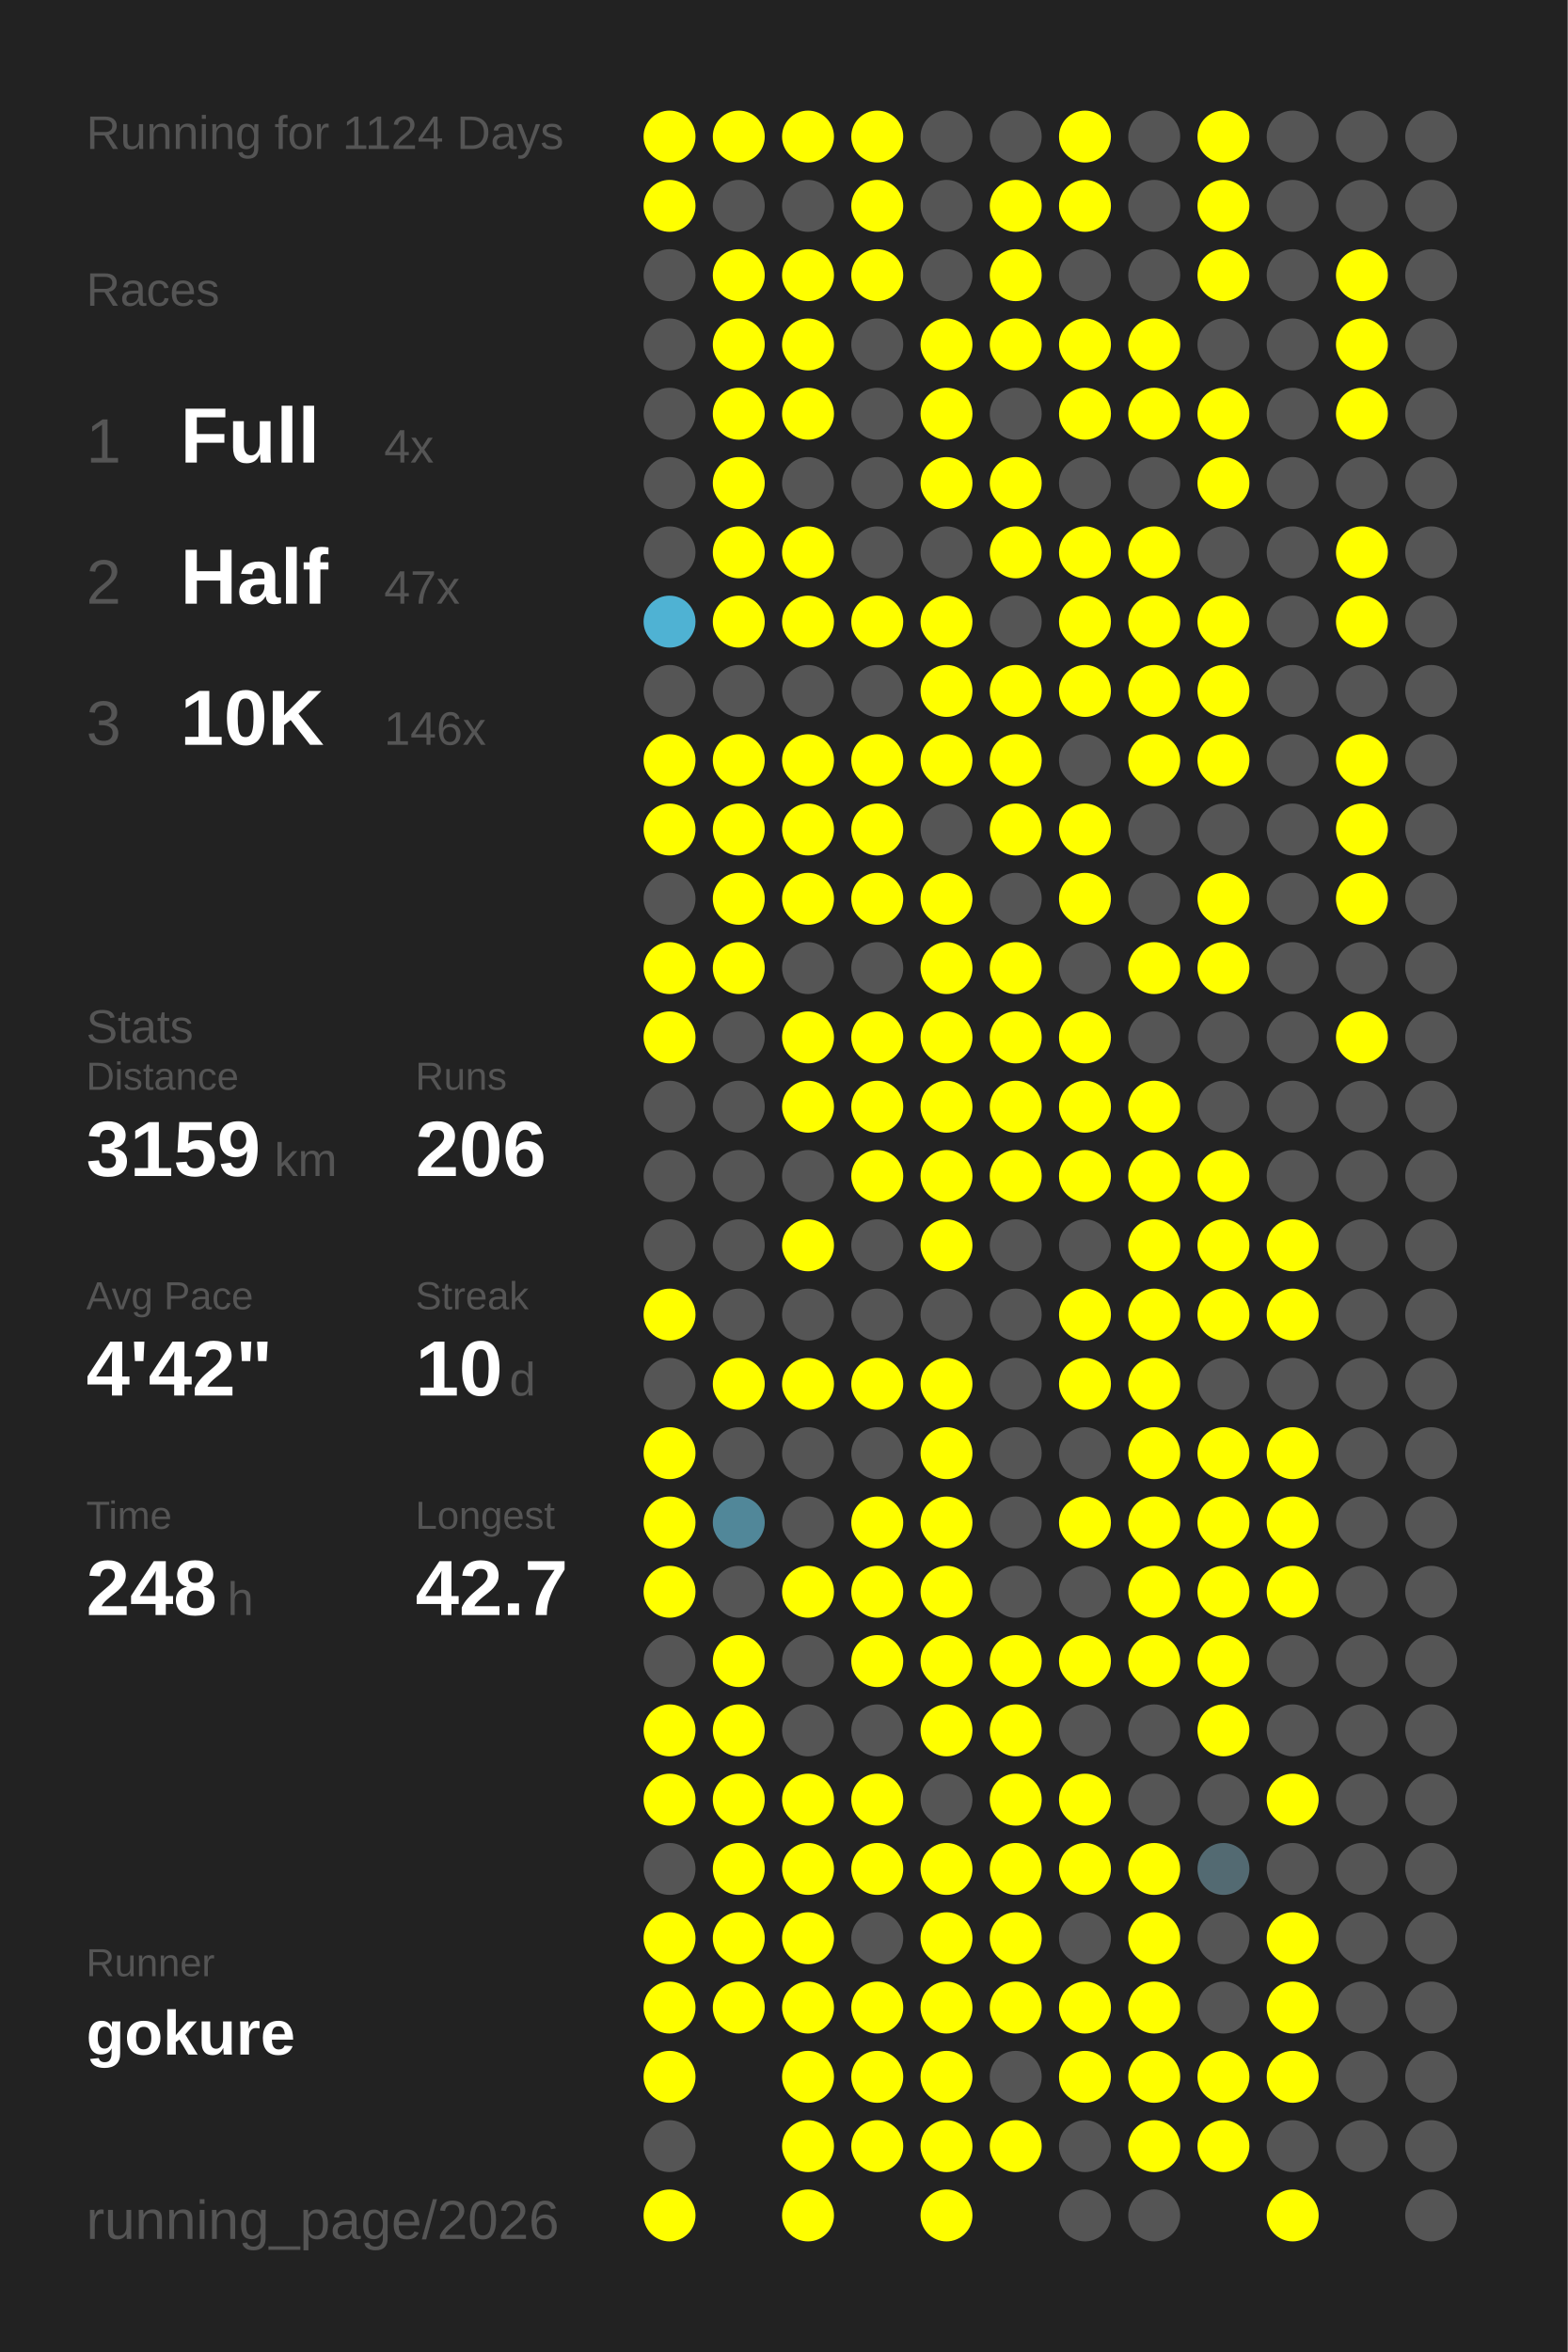
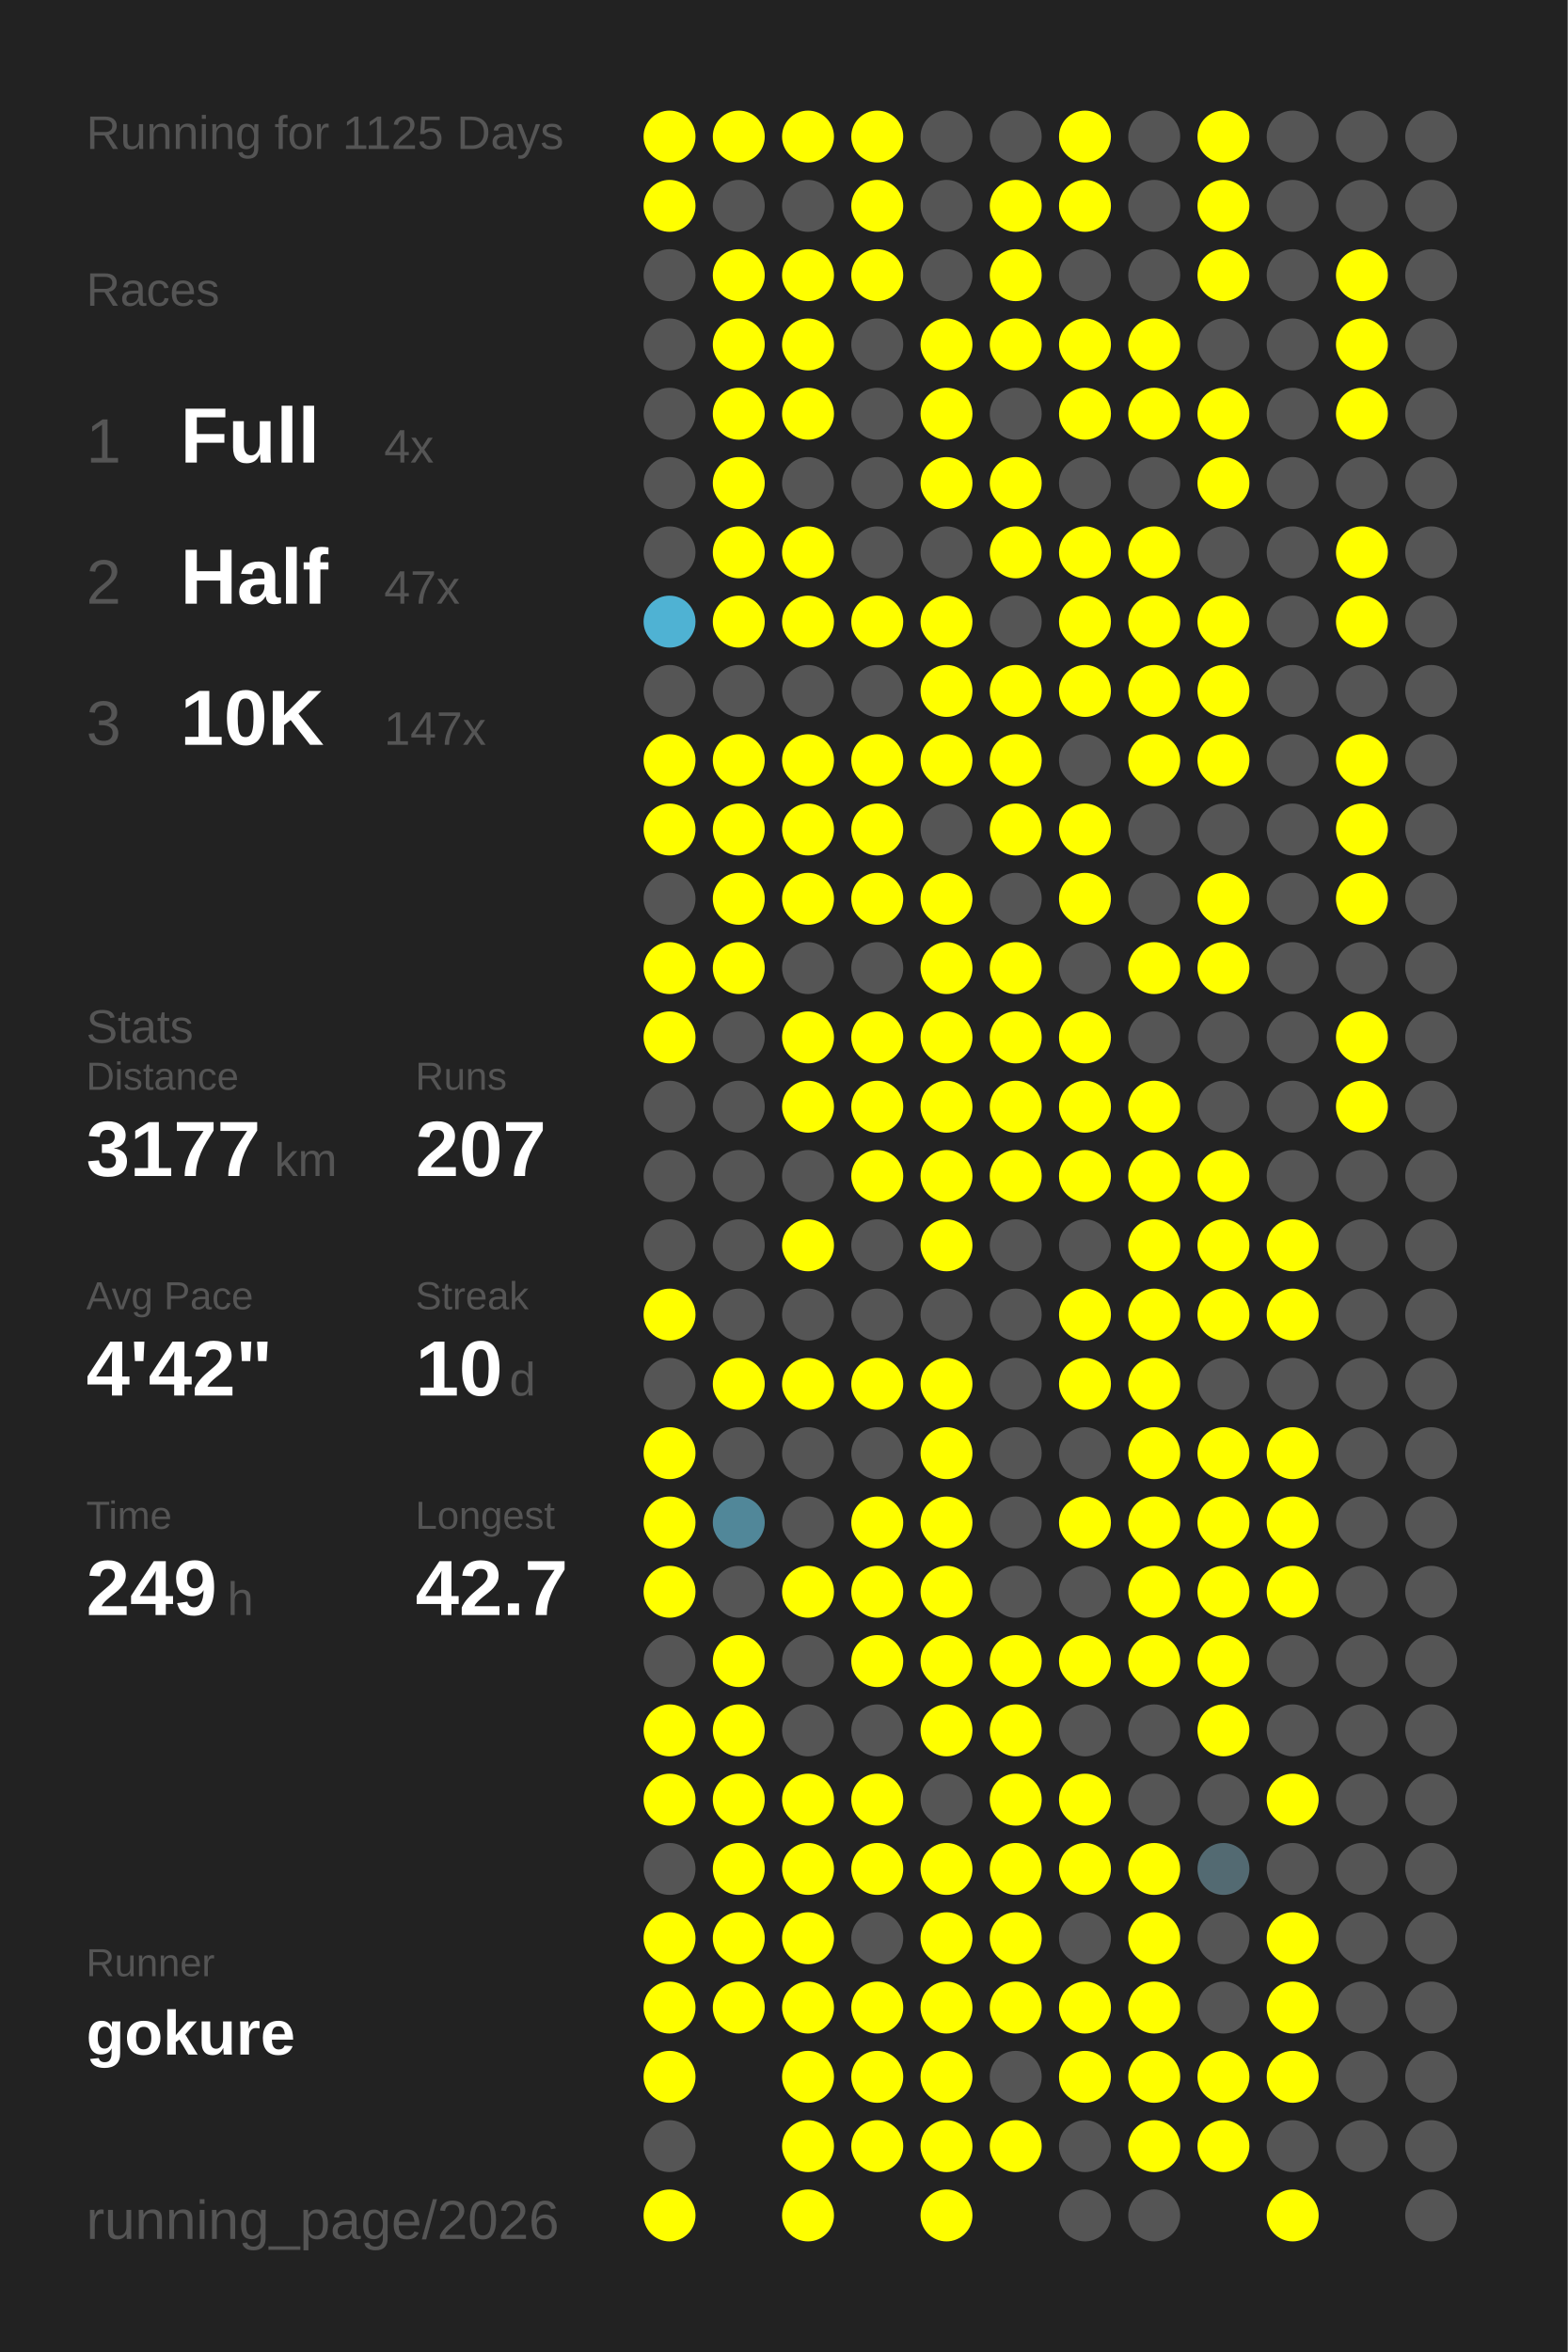
<svg xmlns="http://www.w3.org/2000/svg" baseProfile="full" height="300mm" version="1.1" viewBox="0,0,200,300" width="200mm">
  <defs />
  <rect fill="#222222" height="300" width="200" x="0" y="0" />
-   <text fill="#555555" style="font-size:6px; font-family:Arial;" x="11" y="19">Running for 1124 Days</text>
+   <text fill="#555555" style="font-size:6px; font-family:Arial;" x="11" y="19">Running for 1125 Days</text>
  <text fill="#555555" style="font-size:6px; font-family:Arial;" x="11" y="39">Races</text>
  <text fill="#555555" style="font-size:8px; font-family:Arial;" x="11" y="59">1</text>
  <text fill="#FFFFFF" style="font-size:10px; font-family:Arial; font-weight:bold;" x="23" y="59">Full</text>
  <text fill="#555555" style="font-size:6px; font-family:Arial;" x="49" y="59">4x</text>
  <text fill="#555555" style="font-size:8px; font-family:Arial;" x="11" y="77">2</text>
  <text fill="#FFFFFF" style="font-size:10px; font-family:Arial; font-weight:bold;" x="23" y="77">Half</text>
  <text fill="#555555" style="font-size:6px; font-family:Arial;" x="49" y="77">47x</text>
  <text fill="#555555" style="font-size:8px; font-family:Arial;" x="11" y="95">3</text>
  <text fill="#FFFFFF" style="font-size:10px; font-family:Arial; font-weight:bold;" x="23" y="95">10K</text>
-   <text fill="#555555" style="font-size:6px; font-family:Arial;" x="49" y="95">146x</text>
+   <text fill="#555555" style="font-size:6px; font-family:Arial;" x="49" y="95">147x</text>
  <text fill="#555555" style="font-size:6px; font-family:Arial;" x="11" y="133">Stats</text>
  <text fill="#555555" style="font-size:5px; font-family:Arial;" x="11" y="139">Distance</text>
-   <text fill="#FFFFFF" style="font-size:10px; font-family:Arial; font-weight:bold;" x="11" y="150">3159</text>
+   <text fill="#FFFFFF" style="font-size:10px; font-family:Arial; font-weight:bold;" x="11" y="150">3177</text>
  <text fill="#555555" style="font-size:6px; font-family:Arial;" x="35" y="150">km</text>
  <text fill="#555555" style="font-size:5px; font-family:Arial;" x="53" y="139">Runs</text>
-   <text fill="#FFFFFF" style="font-size:10px; font-family:Arial; font-weight:bold;" x="53" y="150">206</text>
+   <text fill="#FFFFFF" style="font-size:10px; font-family:Arial; font-weight:bold;" x="53" y="150">207</text>
  <text fill="#555555" style="font-size:5px; font-family:Arial;" x="11" y="167">Avg Pace</text>
  <text fill="#FFFFFF" style="font-size:10px; font-family:Arial; font-weight:bold;" x="11" y="178">4'42"</text>
  <text fill="#555555" style="font-size:5px; font-family:Arial;" x="53" y="167">Streak</text>
  <text fill="#FFFFFF" style="font-size:10px; font-family:Arial; font-weight:bold;" x="53" y="178">10</text>
  <text fill="#555555" style="font-size:6px; font-family:Arial;" x="65" y="178">d</text>
  <text fill="#555555" style="font-size:5px; font-family:Arial;" x="11" y="195">Time</text>
-   <text fill="#FFFFFF" style="font-size:10px; font-family:Arial; font-weight:bold;" x="11" y="206">248</text>
+   <text fill="#FFFFFF" style="font-size:10px; font-family:Arial; font-weight:bold;" x="11" y="206">249</text>
  <text fill="#555555" style="font-size:6px; font-family:Arial;" x="29" y="206">h</text>
  <text fill="#555555" style="font-size:5px; font-family:Arial;" x="53" y="195">Longest</text>
  <text fill="#FFFFFF" style="font-size:10px; font-family:Arial; font-weight:bold;" x="53" y="206">42.7</text>
  <text fill="#555555" style="font-size:5px; font-family:Arial;" x="11" y="252.065">Runner</text>
  <text fill="#FFFFFF" style="font-size:8px; font-family:Arial; font-weight:bold;" x="11" y="262.065">gokure</text>
  <text fill="#555555" style="font-size:7px; font-family:Arial;" x="11" y="285.581">running_page/2026</text>
  <circle cx="85.417" cy="17.419" fill="#FFFF00" r="3.312" />
  <circle cx="85.417" cy="26.258" fill="#FFFF00" r="3.312" />
  <circle cx="85.417" cy="35.097" fill="#555555" r="3.312" />
  <circle cx="85.417" cy="43.935" fill="#555555" r="3.312" />
  <circle cx="85.417" cy="52.774" fill="#555555" r="3.312" />
  <circle cx="85.417" cy="61.613" fill="#555555" r="3.312" />
  <circle cx="85.417" cy="70.452" fill="#555555" r="3.312" />
  <circle cx="85.417" cy="79.29" fill="#4fb2d3" r="3.312" />
  <circle cx="85.417" cy="88.129" fill="#555555" r="3.312" />
  <circle cx="85.417" cy="96.968" fill="#FFFF00" r="3.312" />
  <circle cx="85.417" cy="105.806" fill="#FFFF00" r="3.312" />
  <circle cx="85.417" cy="114.645" fill="#555555" r="3.312" />
  <circle cx="85.417" cy="123.484" fill="#FFFF00" r="3.312" />
  <circle cx="85.417" cy="132.323" fill="#FFFF00" r="3.312" />
  <circle cx="85.417" cy="141.161" fill="#555555" r="3.312" />
  <circle cx="85.417" cy="150" fill="#555555" r="3.312" />
  <circle cx="85.417" cy="158.839" fill="#555555" r="3.312" />
  <circle cx="85.417" cy="167.677" fill="#FFFF00" r="3.312" />
  <circle cx="85.417" cy="176.516" fill="#555555" r="3.312" />
  <circle cx="85.417" cy="185.355" fill="#FFFF00" r="3.312" />
  <circle cx="85.417" cy="194.194" fill="#FFFF00" r="3.312" />
  <circle cx="85.417" cy="203.032" fill="#FFFF00" r="3.312" />
  <circle cx="85.417" cy="211.871" fill="#555555" r="3.312" />
  <circle cx="85.417" cy="220.71" fill="#FFFF00" r="3.312" />
  <circle cx="85.417" cy="229.548" fill="#FFFF00" r="3.312" />
  <circle cx="85.417" cy="238.387" fill="#555555" r="3.312" />
  <circle cx="85.417" cy="247.226" fill="#FFFF00" r="3.312" />
  <circle cx="85.417" cy="256.065" fill="#FFFF00" r="3.312" />
  <circle cx="85.417" cy="264.903" fill="#FFFF00" r="3.312" />
  <circle cx="85.417" cy="273.742" fill="#555555" r="3.312" />
  <circle cx="85.417" cy="282.581" fill="#FFFF00" r="3.312" />
  <circle cx="94.25" cy="17.419" fill="#FFFF00" r="3.312" />
  <circle cx="94.25" cy="26.258" fill="#555555" r="3.312" />
  <circle cx="94.25" cy="35.097" fill="#FFFF00" r="3.312" />
  <circle cx="94.25" cy="43.935" fill="#FFFF00" r="3.312" />
  <circle cx="94.25" cy="52.774" fill="#FFFF00" r="3.312" />
  <circle cx="94.25" cy="61.613" fill="#FFFF00" r="3.312" />
  <circle cx="94.25" cy="70.452" fill="#FFFF00" r="3.312" />
  <circle cx="94.25" cy="79.29" fill="#FFFF00" r="3.312" />
  <circle cx="94.25" cy="88.129" fill="#555555" r="3.312" />
  <circle cx="94.25" cy="96.968" fill="#FFFF00" r="3.312" />
  <circle cx="94.25" cy="105.806" fill="#FFFF00" r="3.312" />
  <circle cx="94.25" cy="114.645" fill="#FFFF00" r="3.312" />
  <circle cx="94.25" cy="123.484" fill="#FFFF00" r="3.312" />
  <circle cx="94.25" cy="132.323" fill="#555555" r="3.312" />
  <circle cx="94.25" cy="141.161" fill="#555555" r="3.312" />
  <circle cx="94.25" cy="150" fill="#555555" r="3.312" />
  <circle cx="94.25" cy="158.839" fill="#555555" r="3.312" />
  <circle cx="94.25" cy="167.677" fill="#555555" r="3.312" />
  <circle cx="94.25" cy="176.516" fill="#FFFF00" r="3.312" />
  <circle cx="94.25" cy="185.355" fill="#555555" r="3.312" />
  <circle cx="94.25" cy="194.194" fill="#518799" r="3.312" />
  <circle cx="94.25" cy="203.032" fill="#555555" r="3.312" />
  <circle cx="94.25" cy="211.871" fill="#FFFF00" r="3.312" />
  <circle cx="94.25" cy="220.71" fill="#FFFF00" r="3.312" />
  <circle cx="94.25" cy="229.548" fill="#FFFF00" r="3.312" />
  <circle cx="94.25" cy="238.387" fill="#FFFF00" r="3.312" />
  <circle cx="94.25" cy="247.226" fill="#FFFF00" r="3.312" />
  <circle cx="94.25" cy="256.065" fill="#FFFF00" r="3.312" />
  <circle cx="103.083" cy="17.419" fill="#FFFF00" r="3.312" />
  <circle cx="103.083" cy="26.258" fill="#555555" r="3.312" />
  <circle cx="103.083" cy="35.097" fill="#FFFF00" r="3.312" />
  <circle cx="103.083" cy="43.935" fill="#FFFF00" r="3.312" />
  <circle cx="103.083" cy="52.774" fill="#FFFF00" r="3.312" />
  <circle cx="103.083" cy="61.613" fill="#555555" r="3.312" />
  <circle cx="103.083" cy="70.452" fill="#FFFF00" r="3.312" />
  <circle cx="103.083" cy="79.29" fill="#FFFF00" r="3.312" />
  <circle cx="103.083" cy="88.129" fill="#555555" r="3.312" />
  <circle cx="103.083" cy="96.968" fill="#FFFF00" r="3.312" />
  <circle cx="103.083" cy="105.806" fill="#FFFF00" r="3.312" />
  <circle cx="103.083" cy="114.645" fill="#FFFF00" r="3.312" />
  <circle cx="103.083" cy="123.484" fill="#555555" r="3.312" />
  <circle cx="103.083" cy="132.323" fill="#FFFF00" r="3.312" />
  <circle cx="103.083" cy="141.161" fill="#FFFF00" r="3.312" />
  <circle cx="103.083" cy="150" fill="#555555" r="3.312" />
  <circle cx="103.083" cy="158.839" fill="#FFFF00" r="3.312" />
  <circle cx="103.083" cy="167.677" fill="#555555" r="3.312" />
  <circle cx="103.083" cy="176.516" fill="#FFFF00" r="3.312" />
  <circle cx="103.083" cy="185.355" fill="#555555" r="3.312" />
  <circle cx="103.083" cy="194.194" fill="#555555" r="3.312" />
  <circle cx="103.083" cy="203.032" fill="#FFFF00" r="3.312" />
  <circle cx="103.083" cy="211.871" fill="#555555" r="3.312" />
  <circle cx="103.083" cy="220.71" fill="#555555" r="3.312" />
  <circle cx="103.083" cy="229.548" fill="#FFFF00" r="3.312" />
  <circle cx="103.083" cy="238.387" fill="#FFFF00" r="3.312" />
  <circle cx="103.083" cy="247.226" fill="#FFFF00" r="3.312" />
  <circle cx="103.083" cy="256.065" fill="#FFFF00" r="3.312" />
  <circle cx="103.083" cy="264.903" fill="#FFFF00" r="3.312" />
  <circle cx="103.083" cy="273.742" fill="#FFFF00" r="3.312" />
  <circle cx="103.083" cy="282.581" fill="#FFFF00" r="3.312" />
  <circle cx="111.917" cy="17.419" fill="#FFFF00" r="3.312" />
  <circle cx="111.917" cy="26.258" fill="#FFFF00" r="3.312" />
  <circle cx="111.917" cy="35.097" fill="#FFFF00" r="3.312" />
  <circle cx="111.917" cy="43.935" fill="#555555" r="3.312" />
  <circle cx="111.917" cy="52.774" fill="#555555" r="3.312" />
  <circle cx="111.917" cy="61.613" fill="#555555" r="3.312" />
  <circle cx="111.917" cy="70.452" fill="#555555" r="3.312" />
  <circle cx="111.917" cy="79.29" fill="#FFFF00" r="3.312" />
  <circle cx="111.917" cy="88.129" fill="#555555" r="3.312" />
  <circle cx="111.917" cy="96.968" fill="#FFFF00" r="3.312" />
  <circle cx="111.917" cy="105.806" fill="#FFFF00" r="3.312" />
  <circle cx="111.917" cy="114.645" fill="#FFFF00" r="3.312" />
  <circle cx="111.917" cy="123.484" fill="#555555" r="3.312" />
  <circle cx="111.917" cy="132.323" fill="#FFFF00" r="3.312" />
  <circle cx="111.917" cy="141.161" fill="#FFFF00" r="3.312" />
  <circle cx="111.917" cy="150" fill="#FFFF00" r="3.312" />
  <circle cx="111.917" cy="158.839" fill="#555555" r="3.312" />
  <circle cx="111.917" cy="167.677" fill="#555555" r="3.312" />
  <circle cx="111.917" cy="176.516" fill="#FFFF00" r="3.312" />
  <circle cx="111.917" cy="185.355" fill="#555555" r="3.312" />
  <circle cx="111.917" cy="194.194" fill="#FFFF00" r="3.312" />
  <circle cx="111.917" cy="203.032" fill="#FFFF00" r="3.312" />
  <circle cx="111.917" cy="211.871" fill="#FFFF00" r="3.312" />
  <circle cx="111.917" cy="220.71" fill="#555555" r="3.312" />
  <circle cx="111.917" cy="229.548" fill="#FFFF00" r="3.312" />
  <circle cx="111.917" cy="238.387" fill="#FFFF00" r="3.312" />
  <circle cx="111.917" cy="247.226" fill="#555555" r="3.312" />
  <circle cx="111.917" cy="256.065" fill="#FFFF00" r="3.312" />
  <circle cx="111.917" cy="264.903" fill="#FFFF00" r="3.312" />
  <circle cx="111.917" cy="273.742" fill="#FFFF00" r="3.312" />
  <circle cx="120.75" cy="17.419" fill="#555555" r="3.312" />
  <circle cx="120.75" cy="26.258" fill="#555555" r="3.312" />
  <circle cx="120.75" cy="35.097" fill="#555555" r="3.312" />
  <circle cx="120.75" cy="43.935" fill="#FFFF00" r="3.312" />
  <circle cx="120.75" cy="52.774" fill="#FFFF00" r="3.312" />
  <circle cx="120.75" cy="61.613" fill="#FFFF00" r="3.312" />
  <circle cx="120.75" cy="70.452" fill="#555555" r="3.312" />
  <circle cx="120.75" cy="79.29" fill="#FFFF00" r="3.312" />
  <circle cx="120.75" cy="88.129" fill="#FFFF00" r="3.312" />
  <circle cx="120.75" cy="96.968" fill="#FFFF00" r="3.312" />
  <circle cx="120.75" cy="105.806" fill="#555555" r="3.312" />
  <circle cx="120.75" cy="114.645" fill="#FFFF00" r="3.312" />
  <circle cx="120.75" cy="123.484" fill="#FFFF00" r="3.312" />
  <circle cx="120.75" cy="132.323" fill="#FFFF00" r="3.312" />
  <circle cx="120.75" cy="141.161" fill="#FFFF00" r="3.312" />
  <circle cx="120.75" cy="150" fill="#FFFF00" r="3.312" />
  <circle cx="120.75" cy="158.839" fill="#FFFF00" r="3.312" />
  <circle cx="120.75" cy="167.677" fill="#555555" r="3.312" />
  <circle cx="120.75" cy="176.516" fill="#FFFF00" r="3.312" />
  <circle cx="120.75" cy="185.355" fill="#FFFF00" r="3.312" />
  <circle cx="120.75" cy="194.194" fill="#FFFF00" r="3.312" />
  <circle cx="120.75" cy="203.032" fill="#FFFF00" r="3.312" />
  <circle cx="120.75" cy="211.871" fill="#FFFF00" r="3.312" />
  <circle cx="120.75" cy="220.71" fill="#FFFF00" r="3.312" />
  <circle cx="120.75" cy="229.548" fill="#555555" r="3.312" />
  <circle cx="120.75" cy="238.387" fill="#FFFF00" r="3.312" />
  <circle cx="120.75" cy="247.226" fill="#FFFF00" r="3.312" />
  <circle cx="120.75" cy="256.065" fill="#FFFF00" r="3.312" />
  <circle cx="120.75" cy="264.903" fill="#FFFF00" r="3.312" />
  <circle cx="120.75" cy="273.742" fill="#FFFF00" r="3.312" />
  <circle cx="120.75" cy="282.581" fill="#FFFF00" r="3.312" />
  <circle cx="129.583" cy="17.419" fill="#555555" r="3.312" />
  <circle cx="129.583" cy="26.258" fill="#FFFF00" r="3.312" />
  <circle cx="129.583" cy="35.097" fill="#FFFF00" r="3.312" />
  <circle cx="129.583" cy="43.935" fill="#FFFF00" r="3.312" />
  <circle cx="129.583" cy="52.774" fill="#555555" r="3.312" />
  <circle cx="129.583" cy="61.613" fill="#FFFF00" r="3.312" />
  <circle cx="129.583" cy="70.452" fill="#FFFF00" r="3.312" />
  <circle cx="129.583" cy="79.29" fill="#555555" r="3.312" />
  <circle cx="129.583" cy="88.129" fill="#FFFF00" r="3.312" />
  <circle cx="129.583" cy="96.968" fill="#FFFF00" r="3.312" />
  <circle cx="129.583" cy="105.806" fill="#FFFF00" r="3.312" />
  <circle cx="129.583" cy="114.645" fill="#555555" r="3.312" />
  <circle cx="129.583" cy="123.484" fill="#FFFF00" r="3.312" />
  <circle cx="129.583" cy="132.323" fill="#FFFF00" r="3.312" />
  <circle cx="129.583" cy="141.161" fill="#FFFF00" r="3.312" />
  <circle cx="129.583" cy="150" fill="#FFFF00" r="3.312" />
  <circle cx="129.583" cy="158.839" fill="#555555" r="3.312" />
  <circle cx="129.583" cy="167.677" fill="#555555" r="3.312" />
  <circle cx="129.583" cy="176.516" fill="#555555" r="3.312" />
  <circle cx="129.583" cy="185.355" fill="#555555" r="3.312" />
  <circle cx="129.583" cy="194.194" fill="#555555" r="3.312" />
  <circle cx="129.583" cy="203.032" fill="#555555" r="3.312" />
  <circle cx="129.583" cy="211.871" fill="#FFFF00" r="3.312" />
  <circle cx="129.583" cy="220.71" fill="#FFFF00" r="3.312" />
  <circle cx="129.583" cy="229.548" fill="#FFFF00" r="3.312" />
  <circle cx="129.583" cy="238.387" fill="#FFFF00" r="3.312" />
  <circle cx="129.583" cy="247.226" fill="#FFFF00" r="3.312" />
  <circle cx="129.583" cy="256.065" fill="#FFFF00" r="3.312" />
  <circle cx="129.583" cy="264.903" fill="#555555" r="3.312" />
  <circle cx="129.583" cy="273.742" fill="#FFFF00" r="3.312" />
  <circle cx="138.417" cy="17.419" fill="#FFFF00" r="3.312" />
  <circle cx="138.417" cy="26.258" fill="#FFFF00" r="3.312" />
  <circle cx="138.417" cy="35.097" fill="#555555" r="3.312" />
  <circle cx="138.417" cy="43.935" fill="#FFFF00" r="3.312" />
  <circle cx="138.417" cy="52.774" fill="#FFFF00" r="3.312" />
  <circle cx="138.417" cy="61.613" fill="#555555" r="3.312" />
  <circle cx="138.417" cy="70.452" fill="#FFFF00" r="3.312" />
  <circle cx="138.417" cy="79.29" fill="#FFFF00" r="3.312" />
  <circle cx="138.417" cy="88.129" fill="#FFFF00" r="3.312" />
  <circle cx="138.417" cy="96.968" fill="#555555" r="3.312" />
  <circle cx="138.417" cy="105.806" fill="#FFFF00" r="3.312" />
  <circle cx="138.417" cy="114.645" fill="#FFFF00" r="3.312" />
  <circle cx="138.417" cy="123.484" fill="#555555" r="3.312" />
  <circle cx="138.417" cy="132.323" fill="#FFFF00" r="3.312" />
  <circle cx="138.417" cy="141.161" fill="#FFFF00" r="3.312" />
  <circle cx="138.417" cy="150" fill="#FFFF00" r="3.312" />
  <circle cx="138.417" cy="158.839" fill="#555555" r="3.312" />
  <circle cx="138.417" cy="167.677" fill="#FFFF00" r="3.312" />
  <circle cx="138.417" cy="176.516" fill="#FFFF00" r="3.312" />
  <circle cx="138.417" cy="185.355" fill="#555555" r="3.312" />
  <circle cx="138.417" cy="194.194" fill="#FFFF00" r="3.312" />
  <circle cx="138.417" cy="203.032" fill="#555555" r="3.312" />
  <circle cx="138.417" cy="211.871" fill="#FFFF00" r="3.312" />
  <circle cx="138.417" cy="220.71" fill="#555555" r="3.312" />
  <circle cx="138.417" cy="229.548" fill="#FFFF00" r="3.312" />
  <circle cx="138.417" cy="238.387" fill="#FFFF00" r="3.312" />
  <circle cx="138.417" cy="247.226" fill="#555555" r="3.312" />
  <circle cx="138.417" cy="256.065" fill="#FFFF00" r="3.312" />
  <circle cx="138.417" cy="264.903" fill="#FFFF00" r="3.312" />
  <circle cx="138.417" cy="273.742" fill="#555555" r="3.312" />
  <circle cx="138.417" cy="282.581" fill="#555555" r="3.312" />
  <circle cx="147.25" cy="17.419" fill="#555555" r="3.312" />
  <circle cx="147.25" cy="26.258" fill="#555555" r="3.312" />
  <circle cx="147.25" cy="35.097" fill="#555555" r="3.312" />
  <circle cx="147.25" cy="43.935" fill="#FFFF00" r="3.312" />
  <circle cx="147.25" cy="52.774" fill="#FFFF00" r="3.312" />
  <circle cx="147.25" cy="61.613" fill="#555555" r="3.312" />
  <circle cx="147.25" cy="70.452" fill="#FFFF00" r="3.312" />
  <circle cx="147.25" cy="79.29" fill="#FFFF00" r="3.312" />
  <circle cx="147.25" cy="88.129" fill="#FFFF00" r="3.312" />
  <circle cx="147.25" cy="96.968" fill="#FFFF00" r="3.312" />
  <circle cx="147.25" cy="105.806" fill="#555555" r="3.312" />
  <circle cx="147.25" cy="114.645" fill="#555555" r="3.312" />
  <circle cx="147.25" cy="123.484" fill="#FFFF00" r="3.312" />
  <circle cx="147.25" cy="132.323" fill="#555555" r="3.312" />
  <circle cx="147.25" cy="141.161" fill="#FFFF00" r="3.312" />
  <circle cx="147.25" cy="150" fill="#FFFF00" r="3.312" />
  <circle cx="147.25" cy="158.839" fill="#FFFF00" r="3.312" />
  <circle cx="147.25" cy="167.677" fill="#FFFF00" r="3.312" />
  <circle cx="147.25" cy="176.516" fill="#FFFF00" r="3.312" />
  <circle cx="147.25" cy="185.355" fill="#FFFF00" r="3.312" />
  <circle cx="147.25" cy="194.194" fill="#FFFF00" r="3.312" />
  <circle cx="147.25" cy="203.032" fill="#FFFF00" r="3.312" />
  <circle cx="147.25" cy="211.871" fill="#FFFF00" r="3.312" />
  <circle cx="147.25" cy="220.71" fill="#555555" r="3.312" />
  <circle cx="147.25" cy="229.548" fill="#555555" r="3.312" />
  <circle cx="147.25" cy="238.387" fill="#FFFF00" r="3.312" />
  <circle cx="147.25" cy="247.226" fill="#FFFF00" r="3.312" />
  <circle cx="147.25" cy="256.065" fill="#FFFF00" r="3.312" />
  <circle cx="147.25" cy="264.903" fill="#FFFF00" r="3.312" />
  <circle cx="147.25" cy="273.742" fill="#FFFF00" r="3.312" />
  <circle cx="147.25" cy="282.581" fill="#555555" r="3.312" />
  <circle cx="156.083" cy="17.419" fill="#FFFF00" r="3.312" />
  <circle cx="156.083" cy="26.258" fill="#FFFF00" r="3.312" />
  <circle cx="156.083" cy="35.097" fill="#FFFF00" r="3.312" />
  <circle cx="156.083" cy="43.935" fill="#555555" r="3.312" />
  <circle cx="156.083" cy="52.774" fill="#FFFF00" r="3.312" />
  <circle cx="156.083" cy="61.613" fill="#FFFF00" r="3.312" />
  <circle cx="156.083" cy="70.452" fill="#555555" r="3.312" />
  <circle cx="156.083" cy="79.29" fill="#FFFF00" r="3.312" />
  <circle cx="156.083" cy="88.129" fill="#FFFF00" r="3.312" />
  <circle cx="156.083" cy="96.968" fill="#FFFF00" r="3.312" />
  <circle cx="156.083" cy="105.806" fill="#555555" r="3.312" />
  <circle cx="156.083" cy="114.645" fill="#FFFF00" r="3.312" />
  <circle cx="156.083" cy="123.484" fill="#FFFF00" r="3.312" />
  <circle cx="156.083" cy="132.323" fill="#555555" r="3.312" />
  <circle cx="156.083" cy="141.161" fill="#555555" r="3.312" />
  <circle cx="156.083" cy="150" fill="#FFFF00" r="3.312" />
  <circle cx="156.083" cy="158.839" fill="#FFFF00" r="3.312" />
  <circle cx="156.083" cy="167.677" fill="#FFFF00" r="3.312" />
  <circle cx="156.083" cy="176.516" fill="#555555" r="3.312" />
  <circle cx="156.083" cy="185.355" fill="#FFFF00" r="3.312" />
  <circle cx="156.083" cy="194.194" fill="#FFFF00" r="3.312" />
  <circle cx="156.083" cy="203.032" fill="#FFFF00" r="3.312" />
  <circle cx="156.083" cy="211.871" fill="#FFFF00" r="3.312" />
  <circle cx="156.083" cy="220.71" fill="#FFFF00" r="3.312" />
  <circle cx="156.083" cy="229.548" fill="#555555" r="3.312" />
  <circle cx="156.083" cy="238.387" fill="#536a72" r="3.312" />
  <circle cx="156.083" cy="247.226" fill="#555555" r="3.312" />
  <circle cx="156.083" cy="256.065" fill="#555555" r="3.312" />
  <circle cx="156.083" cy="264.903" fill="#FFFF00" r="3.312" />
  <circle cx="156.083" cy="273.742" fill="#FFFF00" r="3.312" />
  <circle cx="164.917" cy="17.419" fill="#555555" r="3.312" />
  <circle cx="164.917" cy="26.258" fill="#555555" r="3.312" />
  <circle cx="164.917" cy="35.097" fill="#555555" r="3.312" />
  <circle cx="164.917" cy="43.935" fill="#555555" r="3.312" />
  <circle cx="164.917" cy="52.774" fill="#555555" r="3.312" />
  <circle cx="164.917" cy="61.613" fill="#555555" r="3.312" />
  <circle cx="164.917" cy="70.452" fill="#555555" r="3.312" />
  <circle cx="164.917" cy="79.29" fill="#555555" r="3.312" />
  <circle cx="164.917" cy="88.129" fill="#555555" r="3.312" />
  <circle cx="164.917" cy="96.968" fill="#555555" r="3.312" />
  <circle cx="164.917" cy="105.806" fill="#555555" r="3.312" />
  <circle cx="164.917" cy="114.645" fill="#555555" r="3.312" />
  <circle cx="164.917" cy="123.484" fill="#555555" r="3.312" />
  <circle cx="164.917" cy="132.323" fill="#555555" r="3.312" />
  <circle cx="164.917" cy="141.161" fill="#555555" r="3.312" />
  <circle cx="164.917" cy="150" fill="#555555" r="3.312" />
  <circle cx="164.917" cy="158.839" fill="#FFFF00" r="3.312" />
  <circle cx="164.917" cy="167.677" fill="#FFFF00" r="3.312" />
  <circle cx="164.917" cy="176.516" fill="#555555" r="3.312" />
  <circle cx="164.917" cy="185.355" fill="#FFFF00" r="3.312" />
  <circle cx="164.917" cy="194.194" fill="#FFFF00" r="3.312" />
  <circle cx="164.917" cy="203.032" fill="#FFFF00" r="3.312" />
  <circle cx="164.917" cy="211.871" fill="#555555" r="3.312" />
  <circle cx="164.917" cy="220.71" fill="#555555" r="3.312" />
  <circle cx="164.917" cy="229.548" fill="#FFFF00" r="3.312" />
  <circle cx="164.917" cy="238.387" fill="#555555" r="3.312" />
  <circle cx="164.917" cy="247.226" fill="#FFFF00" r="3.312" />
  <circle cx="164.917" cy="256.065" fill="#FFFF00" r="3.312" />
  <circle cx="164.917" cy="264.903" fill="#FFFF00" r="3.312" />
  <circle cx="164.917" cy="273.742" fill="#555555" r="3.312" />
  <circle cx="164.917" cy="282.581" fill="#FFFF00" r="3.312" />
  <circle cx="173.75" cy="17.419" fill="#555555" r="3.312" />
  <circle cx="173.75" cy="26.258" fill="#555555" r="3.312" />
  <circle cx="173.75" cy="35.097" fill="#FFFF00" r="3.312" />
  <circle cx="173.75" cy="43.935" fill="#FFFF00" r="3.312" />
  <circle cx="173.75" cy="52.774" fill="#FFFF00" r="3.312" />
  <circle cx="173.75" cy="61.613" fill="#555555" r="3.312" />
  <circle cx="173.75" cy="70.452" fill="#FFFF00" r="3.312" />
  <circle cx="173.75" cy="79.29" fill="#FFFF00" r="3.312" />
  <circle cx="173.75" cy="88.129" fill="#555555" r="3.312" />
  <circle cx="173.75" cy="96.968" fill="#FFFF00" r="3.312" />
  <circle cx="173.75" cy="105.806" fill="#FFFF00" r="3.312" />
  <circle cx="173.75" cy="114.645" fill="#FFFF00" r="3.312" />
  <circle cx="173.75" cy="123.484" fill="#555555" r="3.312" />
  <circle cx="173.75" cy="132.323" fill="#FFFF00" r="3.312" />
-   <circle cx="173.75" cy="141.161" fill="#555555" r="3.312" />
+   <circle cx="173.75" cy="141.161" fill="#FFFF00" r="3.312" />
  <circle cx="173.75" cy="150" fill="#555555" r="3.312" />
  <circle cx="173.75" cy="158.839" fill="#555555" r="3.312" />
  <circle cx="173.75" cy="167.677" fill="#555555" r="3.312" />
  <circle cx="173.75" cy="176.516" fill="#555555" r="3.312" />
  <circle cx="173.75" cy="185.355" fill="#555555" r="3.312" />
  <circle cx="173.75" cy="194.194" fill="#555555" r="3.312" />
  <circle cx="173.75" cy="203.032" fill="#555555" r="3.312" />
  <circle cx="173.75" cy="211.871" fill="#555555" r="3.312" />
  <circle cx="173.75" cy="220.71" fill="#555555" r="3.312" />
  <circle cx="173.75" cy="229.548" fill="#555555" r="3.312" />
  <circle cx="173.75" cy="238.387" fill="#555555" r="3.312" />
  <circle cx="173.75" cy="247.226" fill="#555555" r="3.312" />
  <circle cx="173.75" cy="256.065" fill="#555555" r="3.312" />
  <circle cx="173.75" cy="264.903" fill="#555555" r="3.312" />
  <circle cx="173.75" cy="273.742" fill="#555555" r="3.312" />
  <circle cx="182.583" cy="17.419" fill="#555555" r="3.312" />
  <circle cx="182.583" cy="26.258" fill="#555555" r="3.312" />
  <circle cx="182.583" cy="35.097" fill="#555555" r="3.312" />
  <circle cx="182.583" cy="43.935" fill="#555555" r="3.312" />
  <circle cx="182.583" cy="52.774" fill="#555555" r="3.312" />
  <circle cx="182.583" cy="61.613" fill="#555555" r="3.312" />
  <circle cx="182.583" cy="70.452" fill="#555555" r="3.312" />
  <circle cx="182.583" cy="79.29" fill="#555555" r="3.312" />
  <circle cx="182.583" cy="88.129" fill="#555555" r="3.312" />
  <circle cx="182.583" cy="96.968" fill="#555555" r="3.312" />
  <circle cx="182.583" cy="105.806" fill="#555555" r="3.312" />
  <circle cx="182.583" cy="114.645" fill="#555555" r="3.312" />
  <circle cx="182.583" cy="123.484" fill="#555555" r="3.312" />
  <circle cx="182.583" cy="132.323" fill="#555555" r="3.312" />
  <circle cx="182.583" cy="141.161" fill="#555555" r="3.312" />
  <circle cx="182.583" cy="150" fill="#555555" r="3.312" />
  <circle cx="182.583" cy="158.839" fill="#555555" r="3.312" />
  <circle cx="182.583" cy="167.677" fill="#555555" r="3.312" />
  <circle cx="182.583" cy="176.516" fill="#555555" r="3.312" />
  <circle cx="182.583" cy="185.355" fill="#555555" r="3.312" />
  <circle cx="182.583" cy="194.194" fill="#555555" r="3.312" />
  <circle cx="182.583" cy="203.032" fill="#555555" r="3.312" />
  <circle cx="182.583" cy="211.871" fill="#555555" r="3.312" />
  <circle cx="182.583" cy="220.71" fill="#555555" r="3.312" />
  <circle cx="182.583" cy="229.548" fill="#555555" r="3.312" />
  <circle cx="182.583" cy="238.387" fill="#555555" r="3.312" />
  <circle cx="182.583" cy="247.226" fill="#555555" r="3.312" />
  <circle cx="182.583" cy="256.065" fill="#555555" r="3.312" />
  <circle cx="182.583" cy="264.903" fill="#555555" r="3.312" />
  <circle cx="182.583" cy="273.742" fill="#555555" r="3.312" />
  <circle cx="182.583" cy="282.581" fill="#555555" r="3.312" />
</svg>
